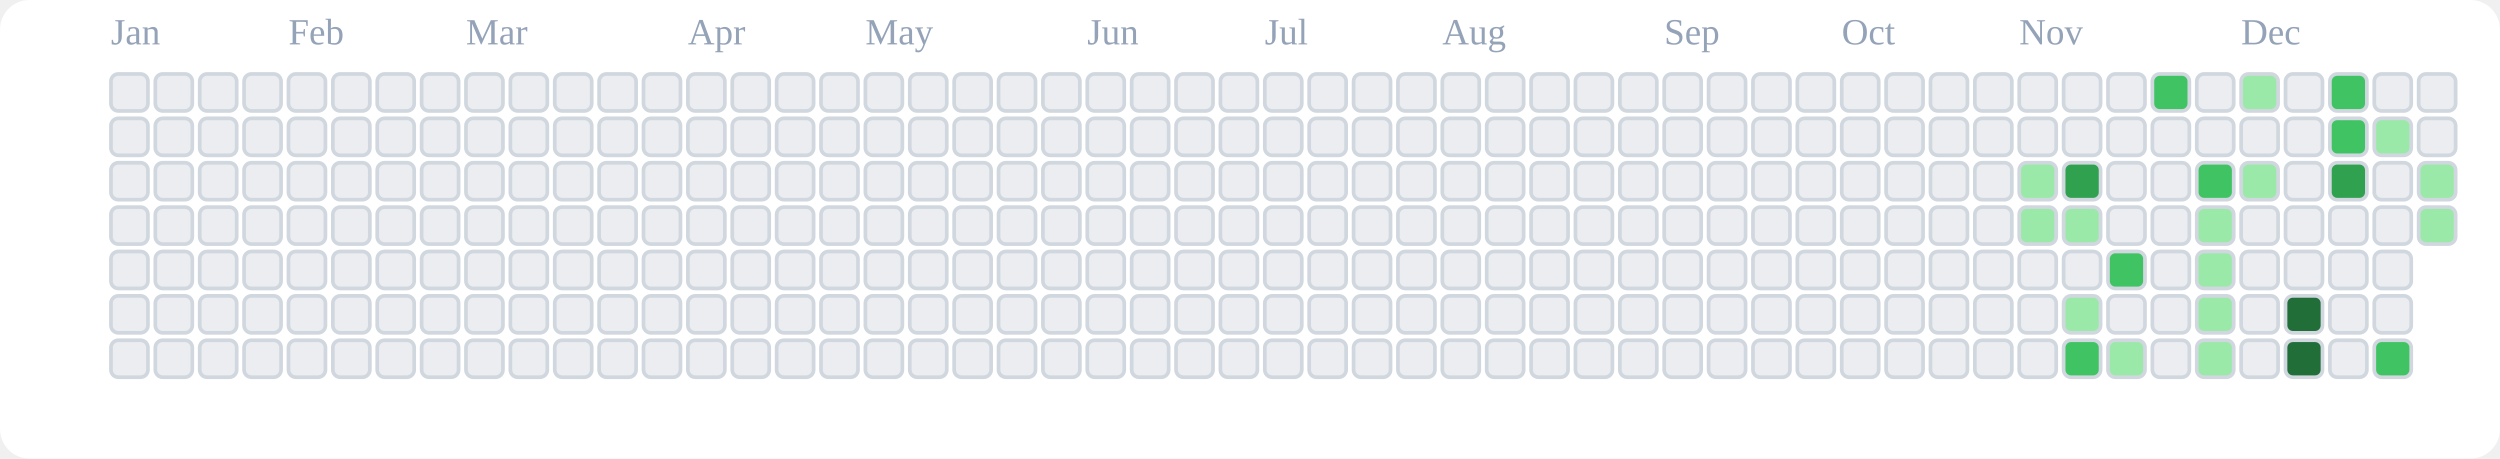
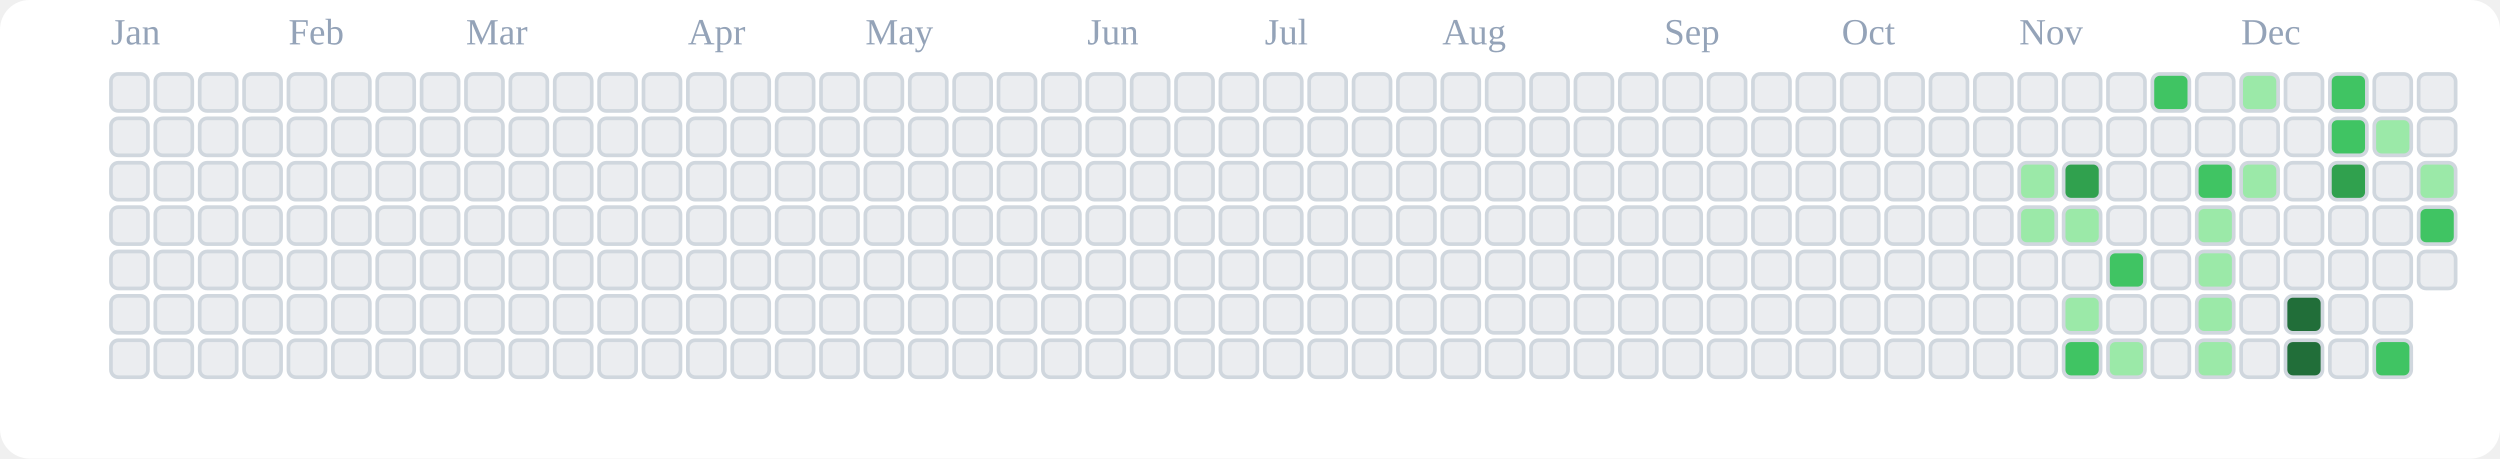
<svg xmlns="http://www.w3.org/2000/svg" viewBox="0 0 676 124" role="img" aria-label="tranhohoangvu Contributions (Light)">
  <rect x="0" y="0" width="676" height="124" fill="#ffffff" rx="8" ry="8" />
  <text x="30" y="12" font-size="10" fill="#94a3b8">Jan</text>
  <text x="78" y="12" font-size="10" fill="#94a3b8">Feb</text>
  <text x="126" y="12" font-size="10" fill="#94a3b8">Mar</text>
  <text x="186" y="12" font-size="10" fill="#94a3b8">Apr</text>
  <text x="234" y="12" font-size="10" fill="#94a3b8">May</text>
  <text x="294" y="12" font-size="10" fill="#94a3b8">Jun</text>
  <text x="342" y="12" font-size="10" fill="#94a3b8">Jul</text>
  <text x="390" y="12" font-size="10" fill="#94a3b8">Aug</text>
  <text x="450" y="12" font-size="10" fill="#94a3b8">Sep</text>
  <text x="498" y="12" font-size="10" fill="#94a3b8">Oct</text>
  <text x="546" y="12" font-size="10" fill="#94a3b8">Nov</text>
  <text x="606" y="12" font-size="10" fill="#94a3b8">Dec</text>
  <rect x="30" y="20" width="10" height="10" rx="2" ry="2" fill="#ebedf0" stroke="#d0d7de" stroke-width="1" />
  <rect x="30" y="32" width="10" height="10" rx="2" ry="2" fill="#ebedf0" stroke="#d0d7de" stroke-width="1" />
  <rect x="30" y="44" width="10" height="10" rx="2" ry="2" fill="#ebedf0" stroke="#d0d7de" stroke-width="1" />
  <rect x="30" y="56" width="10" height="10" rx="2" ry="2" fill="#ebedf0" stroke="#d0d7de" stroke-width="1" />
  <rect x="30" y="68" width="10" height="10" rx="2" ry="2" fill="#ebedf0" stroke="#d0d7de" stroke-width="1" />
  <rect x="30" y="80" width="10" height="10" rx="2" ry="2" fill="#ebedf0" stroke="#d0d7de" stroke-width="1" />
  <rect x="30" y="92" width="10" height="10" rx="2" ry="2" fill="#ebedf0" stroke="#d0d7de" stroke-width="1" />
  <rect x="42" y="20" width="10" height="10" rx="2" ry="2" fill="#ebedf0" stroke="#d0d7de" stroke-width="1" />
  <rect x="42" y="32" width="10" height="10" rx="2" ry="2" fill="#ebedf0" stroke="#d0d7de" stroke-width="1" />
  <rect x="42" y="44" width="10" height="10" rx="2" ry="2" fill="#ebedf0" stroke="#d0d7de" stroke-width="1" />
  <rect x="42" y="56" width="10" height="10" rx="2" ry="2" fill="#ebedf0" stroke="#d0d7de" stroke-width="1" />
  <rect x="42" y="68" width="10" height="10" rx="2" ry="2" fill="#ebedf0" stroke="#d0d7de" stroke-width="1" />
  <rect x="42" y="80" width="10" height="10" rx="2" ry="2" fill="#ebedf0" stroke="#d0d7de" stroke-width="1" />
  <rect x="42" y="92" width="10" height="10" rx="2" ry="2" fill="#ebedf0" stroke="#d0d7de" stroke-width="1" />
  <rect x="54" y="20" width="10" height="10" rx="2" ry="2" fill="#ebedf0" stroke="#d0d7de" stroke-width="1" />
  <rect x="54" y="32" width="10" height="10" rx="2" ry="2" fill="#ebedf0" stroke="#d0d7de" stroke-width="1" />
  <rect x="54" y="44" width="10" height="10" rx="2" ry="2" fill="#ebedf0" stroke="#d0d7de" stroke-width="1" />
  <rect x="54" y="56" width="10" height="10" rx="2" ry="2" fill="#ebedf0" stroke="#d0d7de" stroke-width="1" />
  <rect x="54" y="68" width="10" height="10" rx="2" ry="2" fill="#ebedf0" stroke="#d0d7de" stroke-width="1" />
  <rect x="54" y="80" width="10" height="10" rx="2" ry="2" fill="#ebedf0" stroke="#d0d7de" stroke-width="1" />
  <rect x="54" y="92" width="10" height="10" rx="2" ry="2" fill="#ebedf0" stroke="#d0d7de" stroke-width="1" />
  <rect x="66" y="20" width="10" height="10" rx="2" ry="2" fill="#ebedf0" stroke="#d0d7de" stroke-width="1" />
  <rect x="66" y="32" width="10" height="10" rx="2" ry="2" fill="#ebedf0" stroke="#d0d7de" stroke-width="1" />
  <rect x="66" y="44" width="10" height="10" rx="2" ry="2" fill="#ebedf0" stroke="#d0d7de" stroke-width="1" />
  <rect x="66" y="56" width="10" height="10" rx="2" ry="2" fill="#ebedf0" stroke="#d0d7de" stroke-width="1" />
  <rect x="66" y="68" width="10" height="10" rx="2" ry="2" fill="#ebedf0" stroke="#d0d7de" stroke-width="1" />
  <rect x="66" y="80" width="10" height="10" rx="2" ry="2" fill="#ebedf0" stroke="#d0d7de" stroke-width="1" />
  <rect x="66" y="92" width="10" height="10" rx="2" ry="2" fill="#ebedf0" stroke="#d0d7de" stroke-width="1" />
  <rect x="78" y="20" width="10" height="10" rx="2" ry="2" fill="#ebedf0" stroke="#d0d7de" stroke-width="1" />
  <rect x="78" y="32" width="10" height="10" rx="2" ry="2" fill="#ebedf0" stroke="#d0d7de" stroke-width="1" />
  <rect x="78" y="44" width="10" height="10" rx="2" ry="2" fill="#ebedf0" stroke="#d0d7de" stroke-width="1" />
  <rect x="78" y="56" width="10" height="10" rx="2" ry="2" fill="#ebedf0" stroke="#d0d7de" stroke-width="1" />
  <rect x="78" y="68" width="10" height="10" rx="2" ry="2" fill="#ebedf0" stroke="#d0d7de" stroke-width="1" />
  <rect x="78" y="80" width="10" height="10" rx="2" ry="2" fill="#ebedf0" stroke="#d0d7de" stroke-width="1" />
  <rect x="78" y="92" width="10" height="10" rx="2" ry="2" fill="#ebedf0" stroke="#d0d7de" stroke-width="1" />
  <rect x="90" y="20" width="10" height="10" rx="2" ry="2" fill="#ebedf0" stroke="#d0d7de" stroke-width="1" />
  <rect x="90" y="32" width="10" height="10" rx="2" ry="2" fill="#ebedf0" stroke="#d0d7de" stroke-width="1" />
  <rect x="90" y="44" width="10" height="10" rx="2" ry="2" fill="#ebedf0" stroke="#d0d7de" stroke-width="1" />
  <rect x="90" y="56" width="10" height="10" rx="2" ry="2" fill="#ebedf0" stroke="#d0d7de" stroke-width="1" />
  <rect x="90" y="68" width="10" height="10" rx="2" ry="2" fill="#ebedf0" stroke="#d0d7de" stroke-width="1" />
  <rect x="90" y="80" width="10" height="10" rx="2" ry="2" fill="#ebedf0" stroke="#d0d7de" stroke-width="1" />
  <rect x="90" y="92" width="10" height="10" rx="2" ry="2" fill="#ebedf0" stroke="#d0d7de" stroke-width="1" />
  <rect x="102" y="20" width="10" height="10" rx="2" ry="2" fill="#ebedf0" stroke="#d0d7de" stroke-width="1" />
  <rect x="102" y="32" width="10" height="10" rx="2" ry="2" fill="#ebedf0" stroke="#d0d7de" stroke-width="1" />
  <rect x="102" y="44" width="10" height="10" rx="2" ry="2" fill="#ebedf0" stroke="#d0d7de" stroke-width="1" />
  <rect x="102" y="56" width="10" height="10" rx="2" ry="2" fill="#ebedf0" stroke="#d0d7de" stroke-width="1" />
  <rect x="102" y="68" width="10" height="10" rx="2" ry="2" fill="#ebedf0" stroke="#d0d7de" stroke-width="1" />
  <rect x="102" y="80" width="10" height="10" rx="2" ry="2" fill="#ebedf0" stroke="#d0d7de" stroke-width="1" />
  <rect x="102" y="92" width="10" height="10" rx="2" ry="2" fill="#ebedf0" stroke="#d0d7de" stroke-width="1" />
  <rect x="114" y="20" width="10" height="10" rx="2" ry="2" fill="#ebedf0" stroke="#d0d7de" stroke-width="1" />
  <rect x="114" y="32" width="10" height="10" rx="2" ry="2" fill="#ebedf0" stroke="#d0d7de" stroke-width="1" />
  <rect x="114" y="44" width="10" height="10" rx="2" ry="2" fill="#ebedf0" stroke="#d0d7de" stroke-width="1" />
  <rect x="114" y="56" width="10" height="10" rx="2" ry="2" fill="#ebedf0" stroke="#d0d7de" stroke-width="1" />
  <rect x="114" y="68" width="10" height="10" rx="2" ry="2" fill="#ebedf0" stroke="#d0d7de" stroke-width="1" />
  <rect x="114" y="80" width="10" height="10" rx="2" ry="2" fill="#ebedf0" stroke="#d0d7de" stroke-width="1" />
  <rect x="114" y="92" width="10" height="10" rx="2" ry="2" fill="#ebedf0" stroke="#d0d7de" stroke-width="1" />
  <rect x="126" y="20" width="10" height="10" rx="2" ry="2" fill="#ebedf0" stroke="#d0d7de" stroke-width="1" />
  <rect x="126" y="32" width="10" height="10" rx="2" ry="2" fill="#ebedf0" stroke="#d0d7de" stroke-width="1" />
  <rect x="126" y="44" width="10" height="10" rx="2" ry="2" fill="#ebedf0" stroke="#d0d7de" stroke-width="1" />
  <rect x="126" y="56" width="10" height="10" rx="2" ry="2" fill="#ebedf0" stroke="#d0d7de" stroke-width="1" />
  <rect x="126" y="68" width="10" height="10" rx="2" ry="2" fill="#ebedf0" stroke="#d0d7de" stroke-width="1" />
  <rect x="126" y="80" width="10" height="10" rx="2" ry="2" fill="#ebedf0" stroke="#d0d7de" stroke-width="1" />
  <rect x="126" y="92" width="10" height="10" rx="2" ry="2" fill="#ebedf0" stroke="#d0d7de" stroke-width="1" />
  <rect x="138" y="20" width="10" height="10" rx="2" ry="2" fill="#ebedf0" stroke="#d0d7de" stroke-width="1" />
  <rect x="138" y="32" width="10" height="10" rx="2" ry="2" fill="#ebedf0" stroke="#d0d7de" stroke-width="1" />
  <rect x="138" y="44" width="10" height="10" rx="2" ry="2" fill="#ebedf0" stroke="#d0d7de" stroke-width="1" />
  <rect x="138" y="56" width="10" height="10" rx="2" ry="2" fill="#ebedf0" stroke="#d0d7de" stroke-width="1" />
  <rect x="138" y="68" width="10" height="10" rx="2" ry="2" fill="#ebedf0" stroke="#d0d7de" stroke-width="1" />
  <rect x="138" y="80" width="10" height="10" rx="2" ry="2" fill="#ebedf0" stroke="#d0d7de" stroke-width="1" />
  <rect x="138" y="92" width="10" height="10" rx="2" ry="2" fill="#ebedf0" stroke="#d0d7de" stroke-width="1" />
  <rect x="150" y="20" width="10" height="10" rx="2" ry="2" fill="#ebedf0" stroke="#d0d7de" stroke-width="1" />
  <rect x="150" y="32" width="10" height="10" rx="2" ry="2" fill="#ebedf0" stroke="#d0d7de" stroke-width="1" />
  <rect x="150" y="44" width="10" height="10" rx="2" ry="2" fill="#ebedf0" stroke="#d0d7de" stroke-width="1" />
  <rect x="150" y="56" width="10" height="10" rx="2" ry="2" fill="#ebedf0" stroke="#d0d7de" stroke-width="1" />
  <rect x="150" y="68" width="10" height="10" rx="2" ry="2" fill="#ebedf0" stroke="#d0d7de" stroke-width="1" />
  <rect x="150" y="80" width="10" height="10" rx="2" ry="2" fill="#ebedf0" stroke="#d0d7de" stroke-width="1" />
  <rect x="150" y="92" width="10" height="10" rx="2" ry="2" fill="#ebedf0" stroke="#d0d7de" stroke-width="1" />
  <rect x="162" y="20" width="10" height="10" rx="2" ry="2" fill="#ebedf0" stroke="#d0d7de" stroke-width="1" />
  <rect x="162" y="32" width="10" height="10" rx="2" ry="2" fill="#ebedf0" stroke="#d0d7de" stroke-width="1" />
  <rect x="162" y="44" width="10" height="10" rx="2" ry="2" fill="#ebedf0" stroke="#d0d7de" stroke-width="1" />
  <rect x="162" y="56" width="10" height="10" rx="2" ry="2" fill="#ebedf0" stroke="#d0d7de" stroke-width="1" />
  <rect x="162" y="68" width="10" height="10" rx="2" ry="2" fill="#ebedf0" stroke="#d0d7de" stroke-width="1" />
  <rect x="162" y="80" width="10" height="10" rx="2" ry="2" fill="#ebedf0" stroke="#d0d7de" stroke-width="1" />
  <rect x="162" y="92" width="10" height="10" rx="2" ry="2" fill="#ebedf0" stroke="#d0d7de" stroke-width="1" />
  <rect x="174" y="20" width="10" height="10" rx="2" ry="2" fill="#ebedf0" stroke="#d0d7de" stroke-width="1" />
  <rect x="174" y="32" width="10" height="10" rx="2" ry="2" fill="#ebedf0" stroke="#d0d7de" stroke-width="1" />
  <rect x="174" y="44" width="10" height="10" rx="2" ry="2" fill="#ebedf0" stroke="#d0d7de" stroke-width="1" />
  <rect x="174" y="56" width="10" height="10" rx="2" ry="2" fill="#ebedf0" stroke="#d0d7de" stroke-width="1" />
  <rect x="174" y="68" width="10" height="10" rx="2" ry="2" fill="#ebedf0" stroke="#d0d7de" stroke-width="1" />
  <rect x="174" y="80" width="10" height="10" rx="2" ry="2" fill="#ebedf0" stroke="#d0d7de" stroke-width="1" />
  <rect x="174" y="92" width="10" height="10" rx="2" ry="2" fill="#ebedf0" stroke="#d0d7de" stroke-width="1" />
  <rect x="186" y="20" width="10" height="10" rx="2" ry="2" fill="#ebedf0" stroke="#d0d7de" stroke-width="1" />
  <rect x="186" y="32" width="10" height="10" rx="2" ry="2" fill="#ebedf0" stroke="#d0d7de" stroke-width="1" />
  <rect x="186" y="44" width="10" height="10" rx="2" ry="2" fill="#ebedf0" stroke="#d0d7de" stroke-width="1" />
  <rect x="186" y="56" width="10" height="10" rx="2" ry="2" fill="#ebedf0" stroke="#d0d7de" stroke-width="1" />
  <rect x="186" y="68" width="10" height="10" rx="2" ry="2" fill="#ebedf0" stroke="#d0d7de" stroke-width="1" />
  <rect x="186" y="80" width="10" height="10" rx="2" ry="2" fill="#ebedf0" stroke="#d0d7de" stroke-width="1" />
  <rect x="186" y="92" width="10" height="10" rx="2" ry="2" fill="#ebedf0" stroke="#d0d7de" stroke-width="1" />
  <rect x="198" y="20" width="10" height="10" rx="2" ry="2" fill="#ebedf0" stroke="#d0d7de" stroke-width="1" />
  <rect x="198" y="32" width="10" height="10" rx="2" ry="2" fill="#ebedf0" stroke="#d0d7de" stroke-width="1" />
  <rect x="198" y="44" width="10" height="10" rx="2" ry="2" fill="#ebedf0" stroke="#d0d7de" stroke-width="1" />
  <rect x="198" y="56" width="10" height="10" rx="2" ry="2" fill="#ebedf0" stroke="#d0d7de" stroke-width="1" />
  <rect x="198" y="68" width="10" height="10" rx="2" ry="2" fill="#ebedf0" stroke="#d0d7de" stroke-width="1" />
  <rect x="198" y="80" width="10" height="10" rx="2" ry="2" fill="#ebedf0" stroke="#d0d7de" stroke-width="1" />
  <rect x="198" y="92" width="10" height="10" rx="2" ry="2" fill="#ebedf0" stroke="#d0d7de" stroke-width="1" />
  <rect x="210" y="20" width="10" height="10" rx="2" ry="2" fill="#ebedf0" stroke="#d0d7de" stroke-width="1" />
  <rect x="210" y="32" width="10" height="10" rx="2" ry="2" fill="#ebedf0" stroke="#d0d7de" stroke-width="1" />
  <rect x="210" y="44" width="10" height="10" rx="2" ry="2" fill="#ebedf0" stroke="#d0d7de" stroke-width="1" />
  <rect x="210" y="56" width="10" height="10" rx="2" ry="2" fill="#ebedf0" stroke="#d0d7de" stroke-width="1" />
  <rect x="210" y="68" width="10" height="10" rx="2" ry="2" fill="#ebedf0" stroke="#d0d7de" stroke-width="1" />
  <rect x="210" y="80" width="10" height="10" rx="2" ry="2" fill="#ebedf0" stroke="#d0d7de" stroke-width="1" />
  <rect x="210" y="92" width="10" height="10" rx="2" ry="2" fill="#ebedf0" stroke="#d0d7de" stroke-width="1" />
  <rect x="222" y="20" width="10" height="10" rx="2" ry="2" fill="#ebedf0" stroke="#d0d7de" stroke-width="1" />
  <rect x="222" y="32" width="10" height="10" rx="2" ry="2" fill="#ebedf0" stroke="#d0d7de" stroke-width="1" />
  <rect x="222" y="44" width="10" height="10" rx="2" ry="2" fill="#ebedf0" stroke="#d0d7de" stroke-width="1" />
  <rect x="222" y="56" width="10" height="10" rx="2" ry="2" fill="#ebedf0" stroke="#d0d7de" stroke-width="1" />
  <rect x="222" y="68" width="10" height="10" rx="2" ry="2" fill="#ebedf0" stroke="#d0d7de" stroke-width="1" />
  <rect x="222" y="80" width="10" height="10" rx="2" ry="2" fill="#ebedf0" stroke="#d0d7de" stroke-width="1" />
  <rect x="222" y="92" width="10" height="10" rx="2" ry="2" fill="#ebedf0" stroke="#d0d7de" stroke-width="1" />
  <rect x="234" y="20" width="10" height="10" rx="2" ry="2" fill="#ebedf0" stroke="#d0d7de" stroke-width="1" />
  <rect x="234" y="32" width="10" height="10" rx="2" ry="2" fill="#ebedf0" stroke="#d0d7de" stroke-width="1" />
  <rect x="234" y="44" width="10" height="10" rx="2" ry="2" fill="#ebedf0" stroke="#d0d7de" stroke-width="1" />
  <rect x="234" y="56" width="10" height="10" rx="2" ry="2" fill="#ebedf0" stroke="#d0d7de" stroke-width="1" />
  <rect x="234" y="68" width="10" height="10" rx="2" ry="2" fill="#ebedf0" stroke="#d0d7de" stroke-width="1" />
  <rect x="234" y="80" width="10" height="10" rx="2" ry="2" fill="#ebedf0" stroke="#d0d7de" stroke-width="1" />
  <rect x="234" y="92" width="10" height="10" rx="2" ry="2" fill="#ebedf0" stroke="#d0d7de" stroke-width="1" />
  <rect x="246" y="20" width="10" height="10" rx="2" ry="2" fill="#ebedf0" stroke="#d0d7de" stroke-width="1" />
  <rect x="246" y="32" width="10" height="10" rx="2" ry="2" fill="#ebedf0" stroke="#d0d7de" stroke-width="1" />
  <rect x="246" y="44" width="10" height="10" rx="2" ry="2" fill="#ebedf0" stroke="#d0d7de" stroke-width="1" />
  <rect x="246" y="56" width="10" height="10" rx="2" ry="2" fill="#ebedf0" stroke="#d0d7de" stroke-width="1" />
  <rect x="246" y="68" width="10" height="10" rx="2" ry="2" fill="#ebedf0" stroke="#d0d7de" stroke-width="1" />
  <rect x="246" y="80" width="10" height="10" rx="2" ry="2" fill="#ebedf0" stroke="#d0d7de" stroke-width="1" />
  <rect x="246" y="92" width="10" height="10" rx="2" ry="2" fill="#ebedf0" stroke="#d0d7de" stroke-width="1" />
  <rect x="258" y="20" width="10" height="10" rx="2" ry="2" fill="#ebedf0" stroke="#d0d7de" stroke-width="1" />
  <rect x="258" y="32" width="10" height="10" rx="2" ry="2" fill="#ebedf0" stroke="#d0d7de" stroke-width="1" />
  <rect x="258" y="44" width="10" height="10" rx="2" ry="2" fill="#ebedf0" stroke="#d0d7de" stroke-width="1" />
  <rect x="258" y="56" width="10" height="10" rx="2" ry="2" fill="#ebedf0" stroke="#d0d7de" stroke-width="1" />
  <rect x="258" y="68" width="10" height="10" rx="2" ry="2" fill="#ebedf0" stroke="#d0d7de" stroke-width="1" />
  <rect x="258" y="80" width="10" height="10" rx="2" ry="2" fill="#ebedf0" stroke="#d0d7de" stroke-width="1" />
  <rect x="258" y="92" width="10" height="10" rx="2" ry="2" fill="#ebedf0" stroke="#d0d7de" stroke-width="1" />
  <rect x="270" y="20" width="10" height="10" rx="2" ry="2" fill="#ebedf0" stroke="#d0d7de" stroke-width="1" />
  <rect x="270" y="32" width="10" height="10" rx="2" ry="2" fill="#ebedf0" stroke="#d0d7de" stroke-width="1" />
  <rect x="270" y="44" width="10" height="10" rx="2" ry="2" fill="#ebedf0" stroke="#d0d7de" stroke-width="1" />
  <rect x="270" y="56" width="10" height="10" rx="2" ry="2" fill="#ebedf0" stroke="#d0d7de" stroke-width="1" />
  <rect x="270" y="68" width="10" height="10" rx="2" ry="2" fill="#ebedf0" stroke="#d0d7de" stroke-width="1" />
  <rect x="270" y="80" width="10" height="10" rx="2" ry="2" fill="#ebedf0" stroke="#d0d7de" stroke-width="1" />
  <rect x="270" y="92" width="10" height="10" rx="2" ry="2" fill="#ebedf0" stroke="#d0d7de" stroke-width="1" />
  <rect x="282" y="20" width="10" height="10" rx="2" ry="2" fill="#ebedf0" stroke="#d0d7de" stroke-width="1" />
  <rect x="282" y="32" width="10" height="10" rx="2" ry="2" fill="#ebedf0" stroke="#d0d7de" stroke-width="1" />
  <rect x="282" y="44" width="10" height="10" rx="2" ry="2" fill="#ebedf0" stroke="#d0d7de" stroke-width="1" />
  <rect x="282" y="56" width="10" height="10" rx="2" ry="2" fill="#ebedf0" stroke="#d0d7de" stroke-width="1" />
  <rect x="282" y="68" width="10" height="10" rx="2" ry="2" fill="#ebedf0" stroke="#d0d7de" stroke-width="1" />
  <rect x="282" y="80" width="10" height="10" rx="2" ry="2" fill="#ebedf0" stroke="#d0d7de" stroke-width="1" />
  <rect x="282" y="92" width="10" height="10" rx="2" ry="2" fill="#ebedf0" stroke="#d0d7de" stroke-width="1" />
  <rect x="294" y="20" width="10" height="10" rx="2" ry="2" fill="#ebedf0" stroke="#d0d7de" stroke-width="1" />
  <rect x="294" y="32" width="10" height="10" rx="2" ry="2" fill="#ebedf0" stroke="#d0d7de" stroke-width="1" />
  <rect x="294" y="44" width="10" height="10" rx="2" ry="2" fill="#ebedf0" stroke="#d0d7de" stroke-width="1" />
  <rect x="294" y="56" width="10" height="10" rx="2" ry="2" fill="#ebedf0" stroke="#d0d7de" stroke-width="1" />
  <rect x="294" y="68" width="10" height="10" rx="2" ry="2" fill="#ebedf0" stroke="#d0d7de" stroke-width="1" />
  <rect x="294" y="80" width="10" height="10" rx="2" ry="2" fill="#ebedf0" stroke="#d0d7de" stroke-width="1" />
  <rect x="294" y="92" width="10" height="10" rx="2" ry="2" fill="#ebedf0" stroke="#d0d7de" stroke-width="1" />
  <rect x="306" y="20" width="10" height="10" rx="2" ry="2" fill="#ebedf0" stroke="#d0d7de" stroke-width="1" />
  <rect x="306" y="32" width="10" height="10" rx="2" ry="2" fill="#ebedf0" stroke="#d0d7de" stroke-width="1" />
  <rect x="306" y="44" width="10" height="10" rx="2" ry="2" fill="#ebedf0" stroke="#d0d7de" stroke-width="1" />
  <rect x="306" y="56" width="10" height="10" rx="2" ry="2" fill="#ebedf0" stroke="#d0d7de" stroke-width="1" />
  <rect x="306" y="68" width="10" height="10" rx="2" ry="2" fill="#ebedf0" stroke="#d0d7de" stroke-width="1" />
  <rect x="306" y="80" width="10" height="10" rx="2" ry="2" fill="#ebedf0" stroke="#d0d7de" stroke-width="1" />
  <rect x="306" y="92" width="10" height="10" rx="2" ry="2" fill="#ebedf0" stroke="#d0d7de" stroke-width="1" />
  <rect x="318" y="20" width="10" height="10" rx="2" ry="2" fill="#ebedf0" stroke="#d0d7de" stroke-width="1" />
  <rect x="318" y="32" width="10" height="10" rx="2" ry="2" fill="#ebedf0" stroke="#d0d7de" stroke-width="1" />
  <rect x="318" y="44" width="10" height="10" rx="2" ry="2" fill="#ebedf0" stroke="#d0d7de" stroke-width="1" />
  <rect x="318" y="56" width="10" height="10" rx="2" ry="2" fill="#ebedf0" stroke="#d0d7de" stroke-width="1" />
  <rect x="318" y="68" width="10" height="10" rx="2" ry="2" fill="#ebedf0" stroke="#d0d7de" stroke-width="1" />
  <rect x="318" y="80" width="10" height="10" rx="2" ry="2" fill="#ebedf0" stroke="#d0d7de" stroke-width="1" />
  <rect x="318" y="92" width="10" height="10" rx="2" ry="2" fill="#ebedf0" stroke="#d0d7de" stroke-width="1" />
  <rect x="330" y="20" width="10" height="10" rx="2" ry="2" fill="#ebedf0" stroke="#d0d7de" stroke-width="1" />
  <rect x="330" y="32" width="10" height="10" rx="2" ry="2" fill="#ebedf0" stroke="#d0d7de" stroke-width="1" />
  <rect x="330" y="44" width="10" height="10" rx="2" ry="2" fill="#ebedf0" stroke="#d0d7de" stroke-width="1" />
  <rect x="330" y="56" width="10" height="10" rx="2" ry="2" fill="#ebedf0" stroke="#d0d7de" stroke-width="1" />
  <rect x="330" y="68" width="10" height="10" rx="2" ry="2" fill="#ebedf0" stroke="#d0d7de" stroke-width="1" />
  <rect x="330" y="80" width="10" height="10" rx="2" ry="2" fill="#ebedf0" stroke="#d0d7de" stroke-width="1" />
  <rect x="330" y="92" width="10" height="10" rx="2" ry="2" fill="#ebedf0" stroke="#d0d7de" stroke-width="1" />
  <rect x="342" y="20" width="10" height="10" rx="2" ry="2" fill="#ebedf0" stroke="#d0d7de" stroke-width="1" />
  <rect x="342" y="32" width="10" height="10" rx="2" ry="2" fill="#ebedf0" stroke="#d0d7de" stroke-width="1" />
  <rect x="342" y="44" width="10" height="10" rx="2" ry="2" fill="#ebedf0" stroke="#d0d7de" stroke-width="1" />
  <rect x="342" y="56" width="10" height="10" rx="2" ry="2" fill="#ebedf0" stroke="#d0d7de" stroke-width="1" />
  <rect x="342" y="68" width="10" height="10" rx="2" ry="2" fill="#ebedf0" stroke="#d0d7de" stroke-width="1" />
  <rect x="342" y="80" width="10" height="10" rx="2" ry="2" fill="#ebedf0" stroke="#d0d7de" stroke-width="1" />
  <rect x="342" y="92" width="10" height="10" rx="2" ry="2" fill="#ebedf0" stroke="#d0d7de" stroke-width="1" />
  <rect x="354" y="20" width="10" height="10" rx="2" ry="2" fill="#ebedf0" stroke="#d0d7de" stroke-width="1" />
  <rect x="354" y="32" width="10" height="10" rx="2" ry="2" fill="#ebedf0" stroke="#d0d7de" stroke-width="1" />
  <rect x="354" y="44" width="10" height="10" rx="2" ry="2" fill="#ebedf0" stroke="#d0d7de" stroke-width="1" />
  <rect x="354" y="56" width="10" height="10" rx="2" ry="2" fill="#ebedf0" stroke="#d0d7de" stroke-width="1" />
  <rect x="354" y="68" width="10" height="10" rx="2" ry="2" fill="#ebedf0" stroke="#d0d7de" stroke-width="1" />
  <rect x="354" y="80" width="10" height="10" rx="2" ry="2" fill="#ebedf0" stroke="#d0d7de" stroke-width="1" />
  <rect x="354" y="92" width="10" height="10" rx="2" ry="2" fill="#ebedf0" stroke="#d0d7de" stroke-width="1" />
  <rect x="366" y="20" width="10" height="10" rx="2" ry="2" fill="#ebedf0" stroke="#d0d7de" stroke-width="1" />
  <rect x="366" y="32" width="10" height="10" rx="2" ry="2" fill="#ebedf0" stroke="#d0d7de" stroke-width="1" />
  <rect x="366" y="44" width="10" height="10" rx="2" ry="2" fill="#ebedf0" stroke="#d0d7de" stroke-width="1" />
  <rect x="366" y="56" width="10" height="10" rx="2" ry="2" fill="#ebedf0" stroke="#d0d7de" stroke-width="1" />
  <rect x="366" y="68" width="10" height="10" rx="2" ry="2" fill="#ebedf0" stroke="#d0d7de" stroke-width="1" />
  <rect x="366" y="80" width="10" height="10" rx="2" ry="2" fill="#ebedf0" stroke="#d0d7de" stroke-width="1" />
  <rect x="366" y="92" width="10" height="10" rx="2" ry="2" fill="#ebedf0" stroke="#d0d7de" stroke-width="1" />
  <rect x="378" y="20" width="10" height="10" rx="2" ry="2" fill="#ebedf0" stroke="#d0d7de" stroke-width="1" />
  <rect x="378" y="32" width="10" height="10" rx="2" ry="2" fill="#ebedf0" stroke="#d0d7de" stroke-width="1" />
  <rect x="378" y="44" width="10" height="10" rx="2" ry="2" fill="#ebedf0" stroke="#d0d7de" stroke-width="1" />
  <rect x="378" y="56" width="10" height="10" rx="2" ry="2" fill="#ebedf0" stroke="#d0d7de" stroke-width="1" />
  <rect x="378" y="68" width="10" height="10" rx="2" ry="2" fill="#ebedf0" stroke="#d0d7de" stroke-width="1" />
  <rect x="378" y="80" width="10" height="10" rx="2" ry="2" fill="#ebedf0" stroke="#d0d7de" stroke-width="1" />
  <rect x="378" y="92" width="10" height="10" rx="2" ry="2" fill="#ebedf0" stroke="#d0d7de" stroke-width="1" />
  <rect x="390" y="20" width="10" height="10" rx="2" ry="2" fill="#ebedf0" stroke="#d0d7de" stroke-width="1" />
  <rect x="390" y="32" width="10" height="10" rx="2" ry="2" fill="#ebedf0" stroke="#d0d7de" stroke-width="1" />
  <rect x="390" y="44" width="10" height="10" rx="2" ry="2" fill="#ebedf0" stroke="#d0d7de" stroke-width="1" />
  <rect x="390" y="56" width="10" height="10" rx="2" ry="2" fill="#ebedf0" stroke="#d0d7de" stroke-width="1" />
  <rect x="390" y="68" width="10" height="10" rx="2" ry="2" fill="#ebedf0" stroke="#d0d7de" stroke-width="1" />
  <rect x="390" y="80" width="10" height="10" rx="2" ry="2" fill="#ebedf0" stroke="#d0d7de" stroke-width="1" />
  <rect x="390" y="92" width="10" height="10" rx="2" ry="2" fill="#ebedf0" stroke="#d0d7de" stroke-width="1" />
  <rect x="402" y="20" width="10" height="10" rx="2" ry="2" fill="#ebedf0" stroke="#d0d7de" stroke-width="1" />
  <rect x="402" y="32" width="10" height="10" rx="2" ry="2" fill="#ebedf0" stroke="#d0d7de" stroke-width="1" />
  <rect x="402" y="44" width="10" height="10" rx="2" ry="2" fill="#ebedf0" stroke="#d0d7de" stroke-width="1" />
  <rect x="402" y="56" width="10" height="10" rx="2" ry="2" fill="#ebedf0" stroke="#d0d7de" stroke-width="1" />
  <rect x="402" y="68" width="10" height="10" rx="2" ry="2" fill="#ebedf0" stroke="#d0d7de" stroke-width="1" />
  <rect x="402" y="80" width="10" height="10" rx="2" ry="2" fill="#ebedf0" stroke="#d0d7de" stroke-width="1" />
  <rect x="402" y="92" width="10" height="10" rx="2" ry="2" fill="#ebedf0" stroke="#d0d7de" stroke-width="1" />
  <rect x="414" y="20" width="10" height="10" rx="2" ry="2" fill="#ebedf0" stroke="#d0d7de" stroke-width="1" />
  <rect x="414" y="32" width="10" height="10" rx="2" ry="2" fill="#ebedf0" stroke="#d0d7de" stroke-width="1" />
  <rect x="414" y="44" width="10" height="10" rx="2" ry="2" fill="#ebedf0" stroke="#d0d7de" stroke-width="1" />
  <rect x="414" y="56" width="10" height="10" rx="2" ry="2" fill="#ebedf0" stroke="#d0d7de" stroke-width="1" />
  <rect x="414" y="68" width="10" height="10" rx="2" ry="2" fill="#ebedf0" stroke="#d0d7de" stroke-width="1" />
  <rect x="414" y="80" width="10" height="10" rx="2" ry="2" fill="#ebedf0" stroke="#d0d7de" stroke-width="1" />
  <rect x="414" y="92" width="10" height="10" rx="2" ry="2" fill="#ebedf0" stroke="#d0d7de" stroke-width="1" />
  <rect x="426" y="20" width="10" height="10" rx="2" ry="2" fill="#ebedf0" stroke="#d0d7de" stroke-width="1" />
  <rect x="426" y="32" width="10" height="10" rx="2" ry="2" fill="#ebedf0" stroke="#d0d7de" stroke-width="1" />
  <rect x="426" y="44" width="10" height="10" rx="2" ry="2" fill="#ebedf0" stroke="#d0d7de" stroke-width="1" />
  <rect x="426" y="56" width="10" height="10" rx="2" ry="2" fill="#ebedf0" stroke="#d0d7de" stroke-width="1" />
  <rect x="426" y="68" width="10" height="10" rx="2" ry="2" fill="#ebedf0" stroke="#d0d7de" stroke-width="1" />
  <rect x="426" y="80" width="10" height="10" rx="2" ry="2" fill="#ebedf0" stroke="#d0d7de" stroke-width="1" />
  <rect x="426" y="92" width="10" height="10" rx="2" ry="2" fill="#ebedf0" stroke="#d0d7de" stroke-width="1" />
  <rect x="438" y="20" width="10" height="10" rx="2" ry="2" fill="#ebedf0" stroke="#d0d7de" stroke-width="1" />
  <rect x="438" y="32" width="10" height="10" rx="2" ry="2" fill="#ebedf0" stroke="#d0d7de" stroke-width="1" />
  <rect x="438" y="44" width="10" height="10" rx="2" ry="2" fill="#ebedf0" stroke="#d0d7de" stroke-width="1" />
  <rect x="438" y="56" width="10" height="10" rx="2" ry="2" fill="#ebedf0" stroke="#d0d7de" stroke-width="1" />
  <rect x="438" y="68" width="10" height="10" rx="2" ry="2" fill="#ebedf0" stroke="#d0d7de" stroke-width="1" />
  <rect x="438" y="80" width="10" height="10" rx="2" ry="2" fill="#ebedf0" stroke="#d0d7de" stroke-width="1" />
  <rect x="438" y="92" width="10" height="10" rx="2" ry="2" fill="#ebedf0" stroke="#d0d7de" stroke-width="1" />
  <rect x="450" y="20" width="10" height="10" rx="2" ry="2" fill="#ebedf0" stroke="#d0d7de" stroke-width="1" />
  <rect x="450" y="32" width="10" height="10" rx="2" ry="2" fill="#ebedf0" stroke="#d0d7de" stroke-width="1" />
  <rect x="450" y="44" width="10" height="10" rx="2" ry="2" fill="#ebedf0" stroke="#d0d7de" stroke-width="1" />
  <rect x="450" y="56" width="10" height="10" rx="2" ry="2" fill="#ebedf0" stroke="#d0d7de" stroke-width="1" />
  <rect x="450" y="68" width="10" height="10" rx="2" ry="2" fill="#ebedf0" stroke="#d0d7de" stroke-width="1" />
  <rect x="450" y="80" width="10" height="10" rx="2" ry="2" fill="#ebedf0" stroke="#d0d7de" stroke-width="1" />
  <rect x="450" y="92" width="10" height="10" rx="2" ry="2" fill="#ebedf0" stroke="#d0d7de" stroke-width="1" />
  <rect x="462" y="20" width="10" height="10" rx="2" ry="2" fill="#ebedf0" stroke="#d0d7de" stroke-width="1" />
  <rect x="462" y="32" width="10" height="10" rx="2" ry="2" fill="#ebedf0" stroke="#d0d7de" stroke-width="1" />
  <rect x="462" y="44" width="10" height="10" rx="2" ry="2" fill="#ebedf0" stroke="#d0d7de" stroke-width="1" />
  <rect x="462" y="56" width="10" height="10" rx="2" ry="2" fill="#ebedf0" stroke="#d0d7de" stroke-width="1" />
  <rect x="462" y="68" width="10" height="10" rx="2" ry="2" fill="#ebedf0" stroke="#d0d7de" stroke-width="1" />
  <rect x="462" y="80" width="10" height="10" rx="2" ry="2" fill="#ebedf0" stroke="#d0d7de" stroke-width="1" />
  <rect x="462" y="92" width="10" height="10" rx="2" ry="2" fill="#ebedf0" stroke="#d0d7de" stroke-width="1" />
  <rect x="474" y="20" width="10" height="10" rx="2" ry="2" fill="#ebedf0" stroke="#d0d7de" stroke-width="1" />
  <rect x="474" y="32" width="10" height="10" rx="2" ry="2" fill="#ebedf0" stroke="#d0d7de" stroke-width="1" />
  <rect x="474" y="44" width="10" height="10" rx="2" ry="2" fill="#ebedf0" stroke="#d0d7de" stroke-width="1" />
  <rect x="474" y="56" width="10" height="10" rx="2" ry="2" fill="#ebedf0" stroke="#d0d7de" stroke-width="1" />
  <rect x="474" y="68" width="10" height="10" rx="2" ry="2" fill="#ebedf0" stroke="#d0d7de" stroke-width="1" />
  <rect x="474" y="80" width="10" height="10" rx="2" ry="2" fill="#ebedf0" stroke="#d0d7de" stroke-width="1" />
  <rect x="474" y="92" width="10" height="10" rx="2" ry="2" fill="#ebedf0" stroke="#d0d7de" stroke-width="1" />
  <rect x="486" y="20" width="10" height="10" rx="2" ry="2" fill="#ebedf0" stroke="#d0d7de" stroke-width="1" />
  <rect x="486" y="32" width="10" height="10" rx="2" ry="2" fill="#ebedf0" stroke="#d0d7de" stroke-width="1" />
  <rect x="486" y="44" width="10" height="10" rx="2" ry="2" fill="#ebedf0" stroke="#d0d7de" stroke-width="1" />
  <rect x="486" y="56" width="10" height="10" rx="2" ry="2" fill="#ebedf0" stroke="#d0d7de" stroke-width="1" />
  <rect x="486" y="68" width="10" height="10" rx="2" ry="2" fill="#ebedf0" stroke="#d0d7de" stroke-width="1" />
  <rect x="486" y="80" width="10" height="10" rx="2" ry="2" fill="#ebedf0" stroke="#d0d7de" stroke-width="1" />
  <rect x="486" y="92" width="10" height="10" rx="2" ry="2" fill="#ebedf0" stroke="#d0d7de" stroke-width="1" />
  <rect x="498" y="20" width="10" height="10" rx="2" ry="2" fill="#ebedf0" stroke="#d0d7de" stroke-width="1" />
  <rect x="498" y="32" width="10" height="10" rx="2" ry="2" fill="#ebedf0" stroke="#d0d7de" stroke-width="1" />
  <rect x="498" y="44" width="10" height="10" rx="2" ry="2" fill="#ebedf0" stroke="#d0d7de" stroke-width="1" />
  <rect x="498" y="56" width="10" height="10" rx="2" ry="2" fill="#ebedf0" stroke="#d0d7de" stroke-width="1" />
  <rect x="498" y="68" width="10" height="10" rx="2" ry="2" fill="#ebedf0" stroke="#d0d7de" stroke-width="1" />
  <rect x="498" y="80" width="10" height="10" rx="2" ry="2" fill="#ebedf0" stroke="#d0d7de" stroke-width="1" />
  <rect x="498" y="92" width="10" height="10" rx="2" ry="2" fill="#ebedf0" stroke="#d0d7de" stroke-width="1" />
  <rect x="510" y="20" width="10" height="10" rx="2" ry="2" fill="#ebedf0" stroke="#d0d7de" stroke-width="1" />
  <rect x="510" y="32" width="10" height="10" rx="2" ry="2" fill="#ebedf0" stroke="#d0d7de" stroke-width="1" />
  <rect x="510" y="44" width="10" height="10" rx="2" ry="2" fill="#ebedf0" stroke="#d0d7de" stroke-width="1" />
  <rect x="510" y="56" width="10" height="10" rx="2" ry="2" fill="#ebedf0" stroke="#d0d7de" stroke-width="1" />
  <rect x="510" y="68" width="10" height="10" rx="2" ry="2" fill="#ebedf0" stroke="#d0d7de" stroke-width="1" />
  <rect x="510" y="80" width="10" height="10" rx="2" ry="2" fill="#ebedf0" stroke="#d0d7de" stroke-width="1" />
  <rect x="510" y="92" width="10" height="10" rx="2" ry="2" fill="#ebedf0" stroke="#d0d7de" stroke-width="1" />
  <rect x="522" y="20" width="10" height="10" rx="2" ry="2" fill="#ebedf0" stroke="#d0d7de" stroke-width="1" />
  <rect x="522" y="32" width="10" height="10" rx="2" ry="2" fill="#ebedf0" stroke="#d0d7de" stroke-width="1" />
  <rect x="522" y="44" width="10" height="10" rx="2" ry="2" fill="#ebedf0" stroke="#d0d7de" stroke-width="1" />
  <rect x="522" y="56" width="10" height="10" rx="2" ry="2" fill="#ebedf0" stroke="#d0d7de" stroke-width="1" />
  <rect x="522" y="68" width="10" height="10" rx="2" ry="2" fill="#ebedf0" stroke="#d0d7de" stroke-width="1" />
  <rect x="522" y="80" width="10" height="10" rx="2" ry="2" fill="#ebedf0" stroke="#d0d7de" stroke-width="1" />
  <rect x="522" y="92" width="10" height="10" rx="2" ry="2" fill="#ebedf0" stroke="#d0d7de" stroke-width="1" />
  <rect x="534" y="20" width="10" height="10" rx="2" ry="2" fill="#ebedf0" stroke="#d0d7de" stroke-width="1" />
  <rect x="534" y="32" width="10" height="10" rx="2" ry="2" fill="#ebedf0" stroke="#d0d7de" stroke-width="1" />
  <rect x="534" y="44" width="10" height="10" rx="2" ry="2" fill="#ebedf0" stroke="#d0d7de" stroke-width="1" />
  <rect x="534" y="56" width="10" height="10" rx="2" ry="2" fill="#ebedf0" stroke="#d0d7de" stroke-width="1" />
  <rect x="534" y="68" width="10" height="10" rx="2" ry="2" fill="#ebedf0" stroke="#d0d7de" stroke-width="1" />
  <rect x="534" y="80" width="10" height="10" rx="2" ry="2" fill="#ebedf0" stroke="#d0d7de" stroke-width="1" />
  <rect x="534" y="92" width="10" height="10" rx="2" ry="2" fill="#ebedf0" stroke="#d0d7de" stroke-width="1" />
  <rect x="546" y="20" width="10" height="10" rx="2" ry="2" fill="#ebedf0" stroke="#d0d7de" stroke-width="1" />
  <rect x="546" y="32" width="10" height="10" rx="2" ry="2" fill="#ebedf0" stroke="#d0d7de" stroke-width="1" />
  <rect x="546" y="44" width="10" height="10" rx="2" ry="2" fill="#9be9a8" stroke="#d0d7de" stroke-width="1" />
  <rect x="546" y="56" width="10" height="10" rx="2" ry="2" fill="#9be9a8" stroke="#d0d7de" stroke-width="1" />
  <rect x="546" y="68" width="10" height="10" rx="2" ry="2" fill="#ebedf0" stroke="#d0d7de" stroke-width="1" />
  <rect x="546" y="80" width="10" height="10" rx="2" ry="2" fill="#ebedf0" stroke="#d0d7de" stroke-width="1" />
  <rect x="546" y="92" width="10" height="10" rx="2" ry="2" fill="#ebedf0" stroke="#d0d7de" stroke-width="1" />
  <rect x="558" y="20" width="10" height="10" rx="2" ry="2" fill="#ebedf0" stroke="#d0d7de" stroke-width="1" />
  <rect x="558" y="32" width="10" height="10" rx="2" ry="2" fill="#ebedf0" stroke="#d0d7de" stroke-width="1" />
  <rect x="558" y="44" width="10" height="10" rx="2" ry="2" fill="#30a14e" stroke="#d0d7de" stroke-width="1" />
  <rect x="558" y="56" width="10" height="10" rx="2" ry="2" fill="#9be9a8" stroke="#d0d7de" stroke-width="1" />
  <rect x="558" y="68" width="10" height="10" rx="2" ry="2" fill="#ebedf0" stroke="#d0d7de" stroke-width="1" />
  <rect x="558" y="80" width="10" height="10" rx="2" ry="2" fill="#9be9a8" stroke="#d0d7de" stroke-width="1" />
  <rect x="558" y="92" width="10" height="10" rx="2" ry="2" fill="#40c463" stroke="#d0d7de" stroke-width="1" />
  <rect x="570" y="20" width="10" height="10" rx="2" ry="2" fill="#ebedf0" stroke="#d0d7de" stroke-width="1" />
  <rect x="570" y="32" width="10" height="10" rx="2" ry="2" fill="#ebedf0" stroke="#d0d7de" stroke-width="1" />
  <rect x="570" y="44" width="10" height="10" rx="2" ry="2" fill="#ebedf0" stroke="#d0d7de" stroke-width="1" />
  <rect x="570" y="56" width="10" height="10" rx="2" ry="2" fill="#ebedf0" stroke="#d0d7de" stroke-width="1" />
  <rect x="570" y="68" width="10" height="10" rx="2" ry="2" fill="#40c463" stroke="#d0d7de" stroke-width="1" />
  <rect x="570" y="80" width="10" height="10" rx="2" ry="2" fill="#ebedf0" stroke="#d0d7de" stroke-width="1" />
  <rect x="570" y="92" width="10" height="10" rx="2" ry="2" fill="#9be9a8" stroke="#d0d7de" stroke-width="1" />
  <rect x="582" y="20" width="10" height="10" rx="2" ry="2" fill="#40c463" stroke="#d0d7de" stroke-width="1" />
  <rect x="582" y="32" width="10" height="10" rx="2" ry="2" fill="#ebedf0" stroke="#d0d7de" stroke-width="1" />
  <rect x="582" y="44" width="10" height="10" rx="2" ry="2" fill="#ebedf0" stroke="#d0d7de" stroke-width="1" />
  <rect x="582" y="56" width="10" height="10" rx="2" ry="2" fill="#ebedf0" stroke="#d0d7de" stroke-width="1" />
  <rect x="582" y="68" width="10" height="10" rx="2" ry="2" fill="#ebedf0" stroke="#d0d7de" stroke-width="1" />
  <rect x="582" y="80" width="10" height="10" rx="2" ry="2" fill="#ebedf0" stroke="#d0d7de" stroke-width="1" />
  <rect x="582" y="92" width="10" height="10" rx="2" ry="2" fill="#ebedf0" stroke="#d0d7de" stroke-width="1" />
  <rect x="594" y="20" width="10" height="10" rx="2" ry="2" fill="#ebedf0" stroke="#d0d7de" stroke-width="1" />
  <rect x="594" y="32" width="10" height="10" rx="2" ry="2" fill="#ebedf0" stroke="#d0d7de" stroke-width="1" />
  <rect x="594" y="44" width="10" height="10" rx="2" ry="2" fill="#40c463" stroke="#d0d7de" stroke-width="1" />
  <rect x="594" y="56" width="10" height="10" rx="2" ry="2" fill="#9be9a8" stroke="#d0d7de" stroke-width="1" />
  <rect x="594" y="68" width="10" height="10" rx="2" ry="2" fill="#9be9a8" stroke="#d0d7de" stroke-width="1" />
  <rect x="594" y="80" width="10" height="10" rx="2" ry="2" fill="#9be9a8" stroke="#d0d7de" stroke-width="1" />
  <rect x="594" y="92" width="10" height="10" rx="2" ry="2" fill="#9be9a8" stroke="#d0d7de" stroke-width="1" />
  <rect x="606" y="20" width="10" height="10" rx="2" ry="2" fill="#9be9a8" stroke="#d0d7de" stroke-width="1" />
  <rect x="606" y="32" width="10" height="10" rx="2" ry="2" fill="#ebedf0" stroke="#d0d7de" stroke-width="1" />
  <rect x="606" y="44" width="10" height="10" rx="2" ry="2" fill="#9be9a8" stroke="#d0d7de" stroke-width="1" />
  <rect x="606" y="56" width="10" height="10" rx="2" ry="2" fill="#ebedf0" stroke="#d0d7de" stroke-width="1" />
  <rect x="606" y="68" width="10" height="10" rx="2" ry="2" fill="#ebedf0" stroke="#d0d7de" stroke-width="1" />
  <rect x="606" y="80" width="10" height="10" rx="2" ry="2" fill="#ebedf0" stroke="#d0d7de" stroke-width="1" />
  <rect x="606" y="92" width="10" height="10" rx="2" ry="2" fill="#ebedf0" stroke="#d0d7de" stroke-width="1" />
  <rect x="618" y="20" width="10" height="10" rx="2" ry="2" fill="#ebedf0" stroke="#d0d7de" stroke-width="1" />
  <rect x="618" y="32" width="10" height="10" rx="2" ry="2" fill="#ebedf0" stroke="#d0d7de" stroke-width="1" />
  <rect x="618" y="44" width="10" height="10" rx="2" ry="2" fill="#ebedf0" stroke="#d0d7de" stroke-width="1" />
  <rect x="618" y="56" width="10" height="10" rx="2" ry="2" fill="#ebedf0" stroke="#d0d7de" stroke-width="1" />
  <rect x="618" y="68" width="10" height="10" rx="2" ry="2" fill="#ebedf0" stroke="#d0d7de" stroke-width="1" />
  <rect x="618" y="80" width="10" height="10" rx="2" ry="2" fill="#216e39" stroke="#d0d7de" stroke-width="1" />
  <rect x="618" y="92" width="10" height="10" rx="2" ry="2" fill="#216e39" stroke="#d0d7de" stroke-width="1" />
  <rect x="630" y="20" width="10" height="10" rx="2" ry="2" fill="#40c463" stroke="#d0d7de" stroke-width="1" />
  <rect x="630" y="32" width="10" height="10" rx="2" ry="2" fill="#40c463" stroke="#d0d7de" stroke-width="1" />
  <rect x="630" y="44" width="10" height="10" rx="2" ry="2" fill="#30a14e" stroke="#d0d7de" stroke-width="1" />
  <rect x="630" y="56" width="10" height="10" rx="2" ry="2" fill="#ebedf0" stroke="#d0d7de" stroke-width="1" />
  <rect x="630" y="68" width="10" height="10" rx="2" ry="2" fill="#ebedf0" stroke="#d0d7de" stroke-width="1" />
  <rect x="630" y="80" width="10" height="10" rx="2" ry="2" fill="#ebedf0" stroke="#d0d7de" stroke-width="1" />
  <rect x="630" y="92" width="10" height="10" rx="2" ry="2" fill="#ebedf0" stroke="#d0d7de" stroke-width="1" />
  <rect x="642" y="20" width="10" height="10" rx="2" ry="2" fill="#ebedf0" stroke="#d0d7de" stroke-width="1" />
  <rect x="642" y="32" width="10" height="10" rx="2" ry="2" fill="#9be9a8" stroke="#d0d7de" stroke-width="1" />
  <rect x="642" y="44" width="10" height="10" rx="2" ry="2" fill="#ebedf0" stroke="#d0d7de" stroke-width="1" />
  <rect x="642" y="56" width="10" height="10" rx="2" ry="2" fill="#ebedf0" stroke="#d0d7de" stroke-width="1" />
  <rect x="642" y="68" width="10" height="10" rx="2" ry="2" fill="#ebedf0" stroke="#d0d7de" stroke-width="1" />
  <rect x="642" y="80" width="10" height="10" rx="2" ry="2" fill="#ebedf0" stroke="#d0d7de" stroke-width="1" />
  <rect x="642" y="92" width="10" height="10" rx="2" ry="2" fill="#40c463" stroke="#d0d7de" stroke-width="1" />
  <rect x="654" y="20" width="10" height="10" rx="2" ry="2" fill="#ebedf0" stroke="#d0d7de" stroke-width="1" />
  <rect x="654" y="32" width="10" height="10" rx="2" ry="2" fill="#ebedf0" stroke="#d0d7de" stroke-width="1" />
  <rect x="654" y="44" width="10" height="10" rx="2" ry="2" fill="#9be9a8" stroke="#d0d7de" stroke-width="1" />
-   <rect x="654" y="56" width="10" height="10" rx="2" ry="2" fill="#9be9a8" stroke="#d0d7de" stroke-width="1" />
+   <rect x="654" y="56" width="10" height="10" rx="2" ry="2" fill="#40c463" stroke="#d0d7de" stroke-width="1" />
+   <rect x="654" y="68" width="10" height="10" rx="2" ry="2" fill="#ebedf0" stroke="#d0d7de" stroke-width="1" />
</svg>
